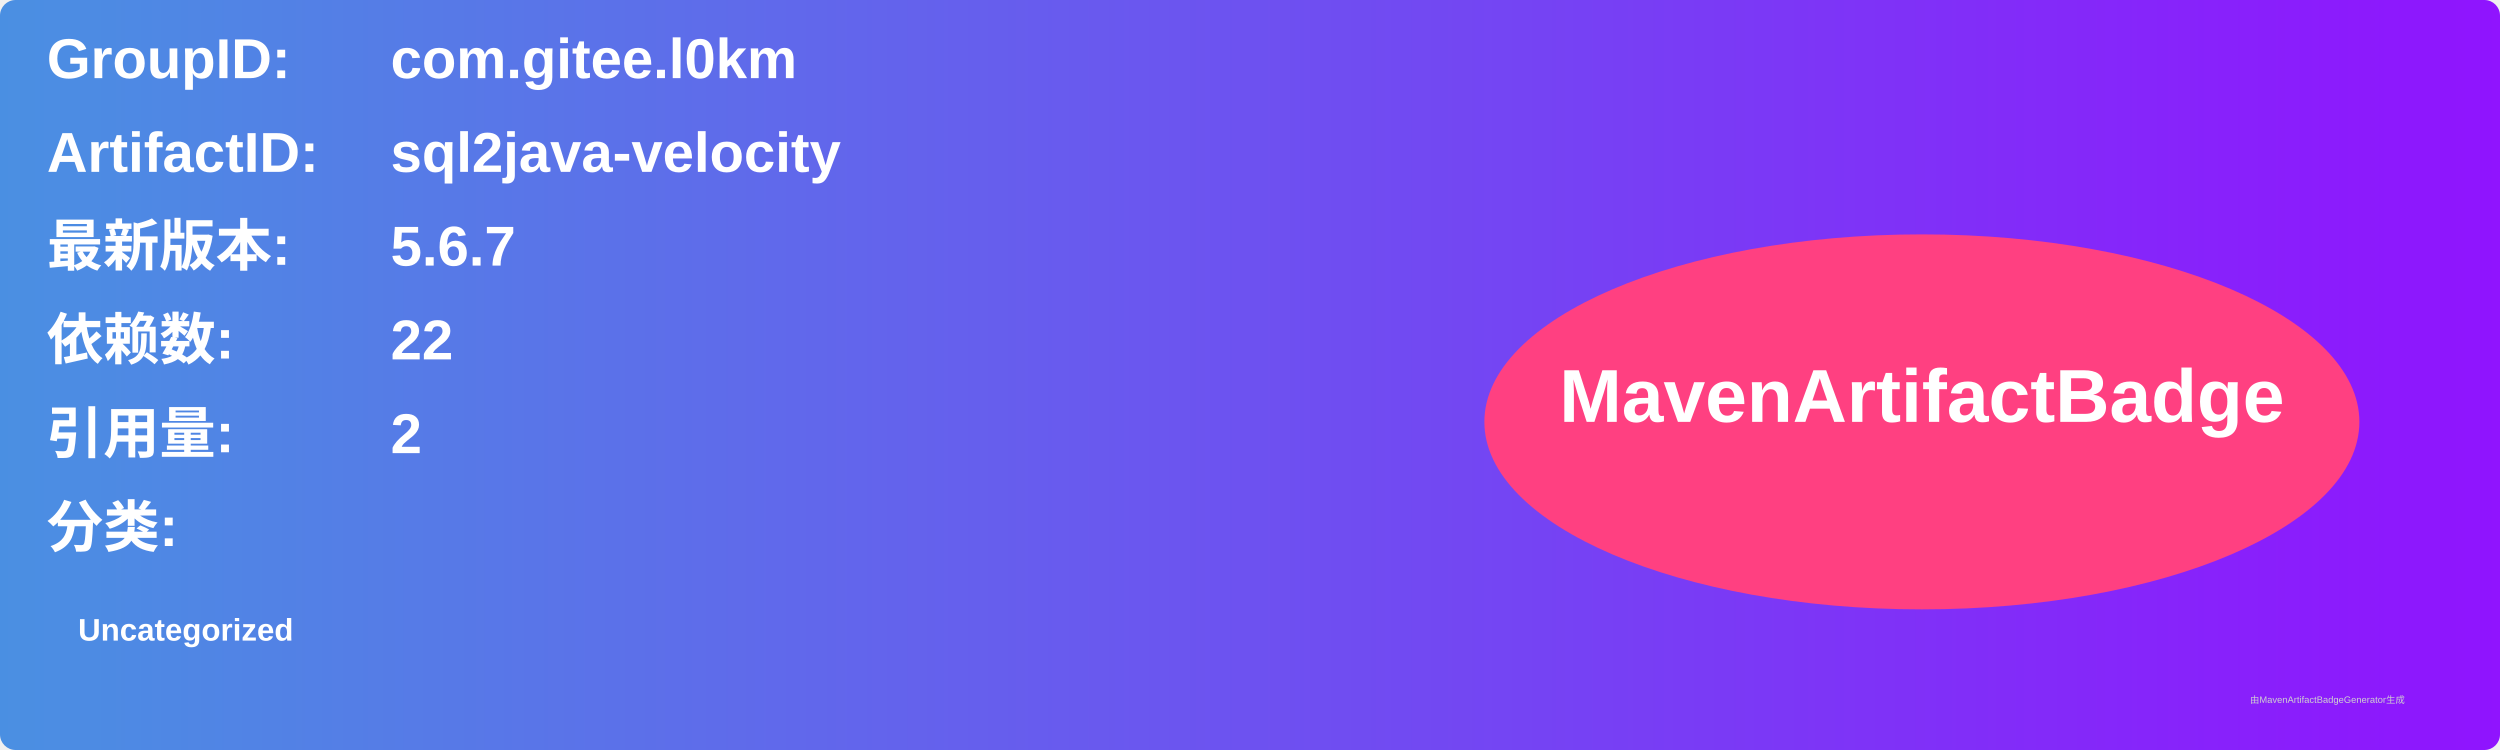
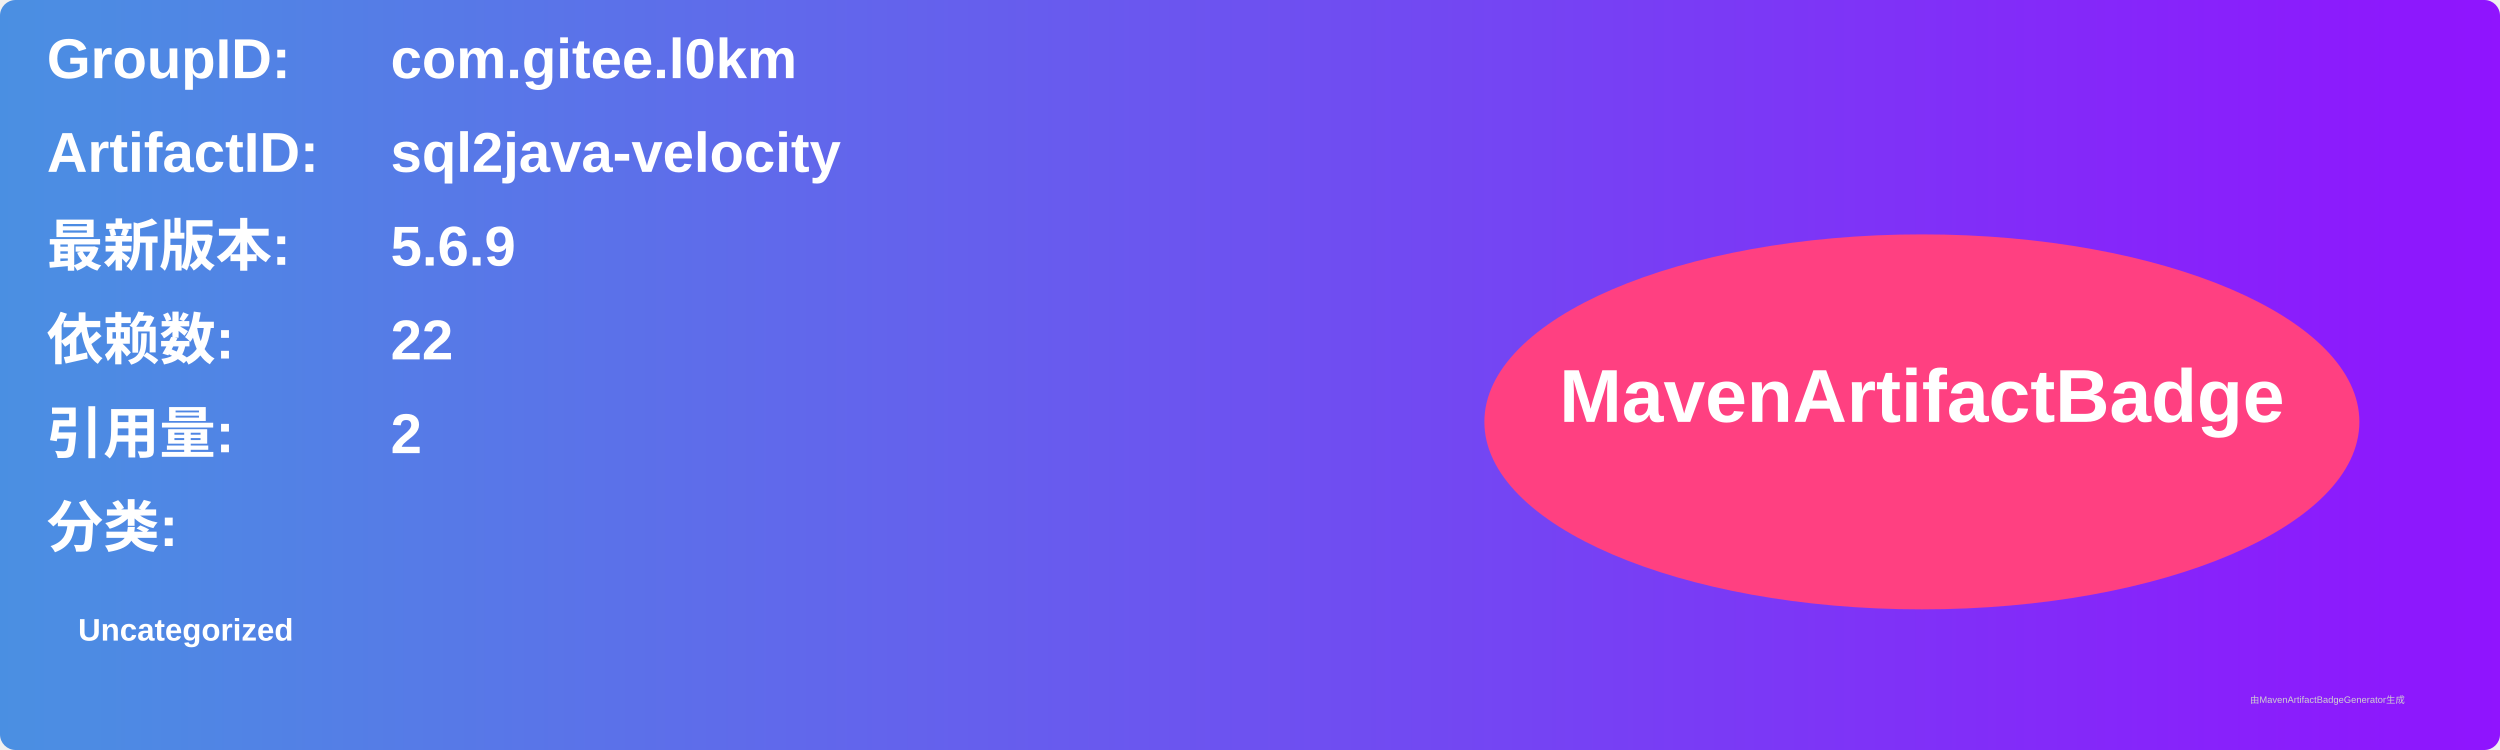
<svg xmlns="http://www.w3.org/2000/svg" width="800" height="240" viewBox="0 0 800 240">
  <linearGradient id="grad" x1="0%" y1="0%" x2="100%" y2="0%">
    <stop offset="0%" stop-color="#4a90e2" />
    <stop offset="100%" stop-color="#9013fe" />
  </linearGradient>
  <rect width="100%" height="100%" rx="5" ry="5" fill="url(#grad)" />
  <g transform="translate(15, 15)">
    <text x="0" y="10" font-family="Arial" font-size="18" fill="white" font-weight="bold" width="260">GroupID:</text>
    <text x="110" y="10" font-family="Arial" font-size="18" fill="white" font-weight="bold" width="460">com.gitee.l0km</text>
    <text x="0" y="40" font-family="Arial" font-size="18" fill="white" font-weight="bold" width="260">ArtifactID:</text>
    <text x="110" y="40" font-family="Arial" font-size="18" fill="white" font-weight="bold" width="460">sql2java-velocity</text>
    <text x="0" y="70" font-family="Arial" font-size="18" fill="white" font-weight="bold">最新版本:</text>
    <text x="110" y="70" font-family="Arial" font-size="18" fill="white" font-weight="bold">
-       <tspan font-weight="bold">5.6.7</tspan>
+       <tspan font-weight="bold">5.6.9</tspan>
    </text>
    <text x="0" y="100" font-family="Arial" font-size="18" fill="white" font-weight="bold">依赖数: </text>
    <text x="110" y="100" font-family="Arial" font-size="18" fill="white">
      <tspan font-weight="bold">22</tspan>
    </text>
    <text x="0" y="130" font-family="Arial" font-size="18" fill="white" font-weight="bold">引用量: </text>
    <text x="110" y="130" font-family="Arial" font-size="18" fill="white">
      <tspan font-weight="bold">2</tspan>
    </text>
    <text x="0" y="160" font-family="Arial" font-size="18" fill="white" font-weight="bold">分类:</text>
    <text x="10" y="190" font-family="Arial" font-size="10" fill="white">
      <tspan font-weight="bold">Uncategorized</tspan>
    </text>
    <ellipse cx="600" cy="120" rx="140" ry="60" fill="#ff4081" />
    <text x="600" y="120" text-anchor="middle" font-family="Arial" font-size="24" fill="white" font-weight="bold">MavenArtifactBadge</text>
  </g>
  <text x="720" y="225" font-family="Arial" font-size="3" fill="#d0d0d0">由MavenArtifactBadgeGenerator生成</text>
</svg>
